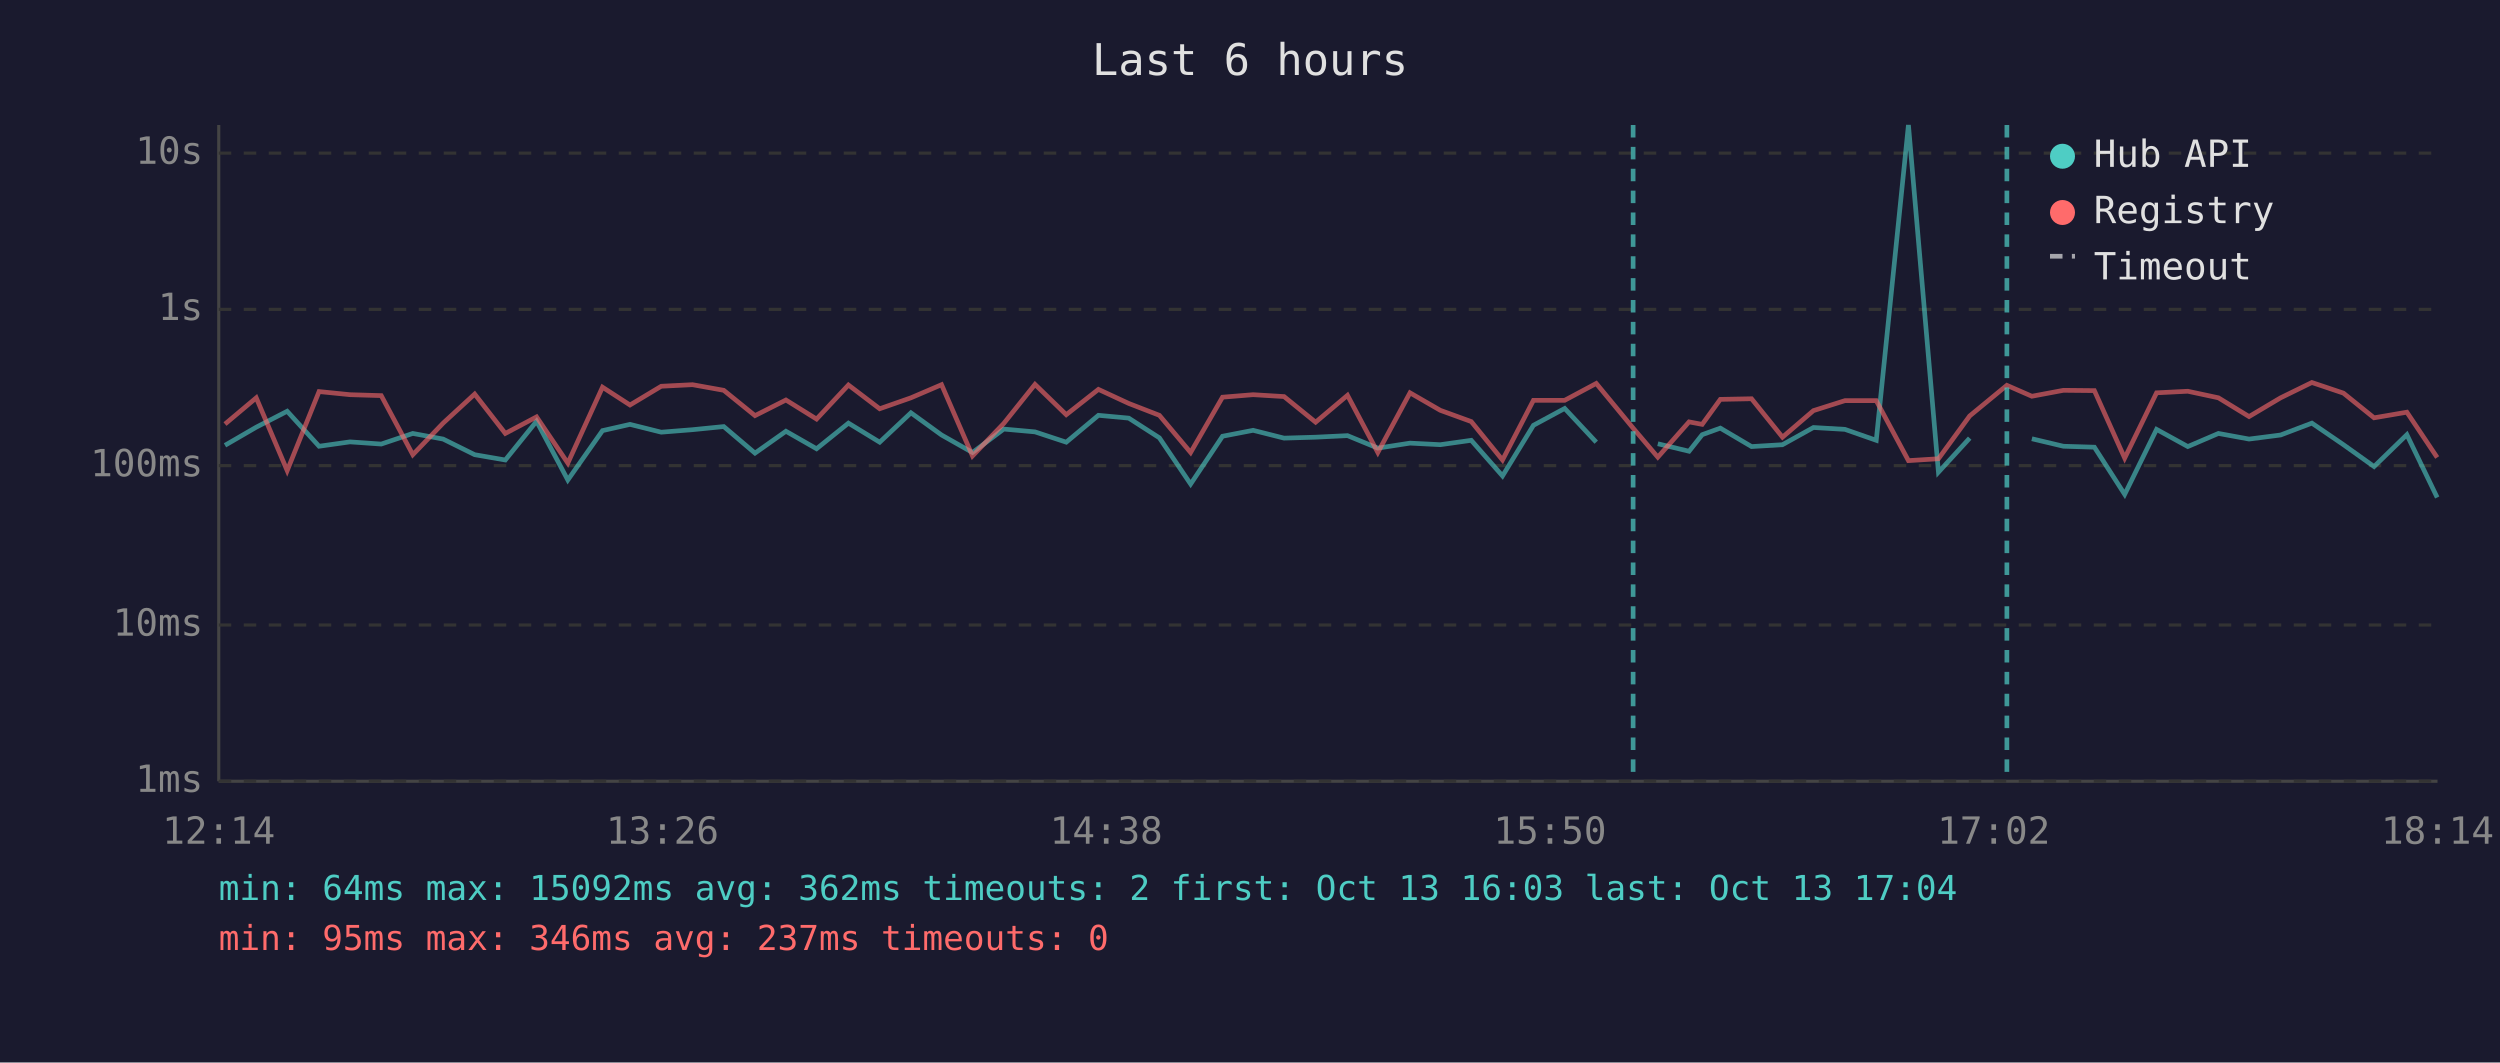
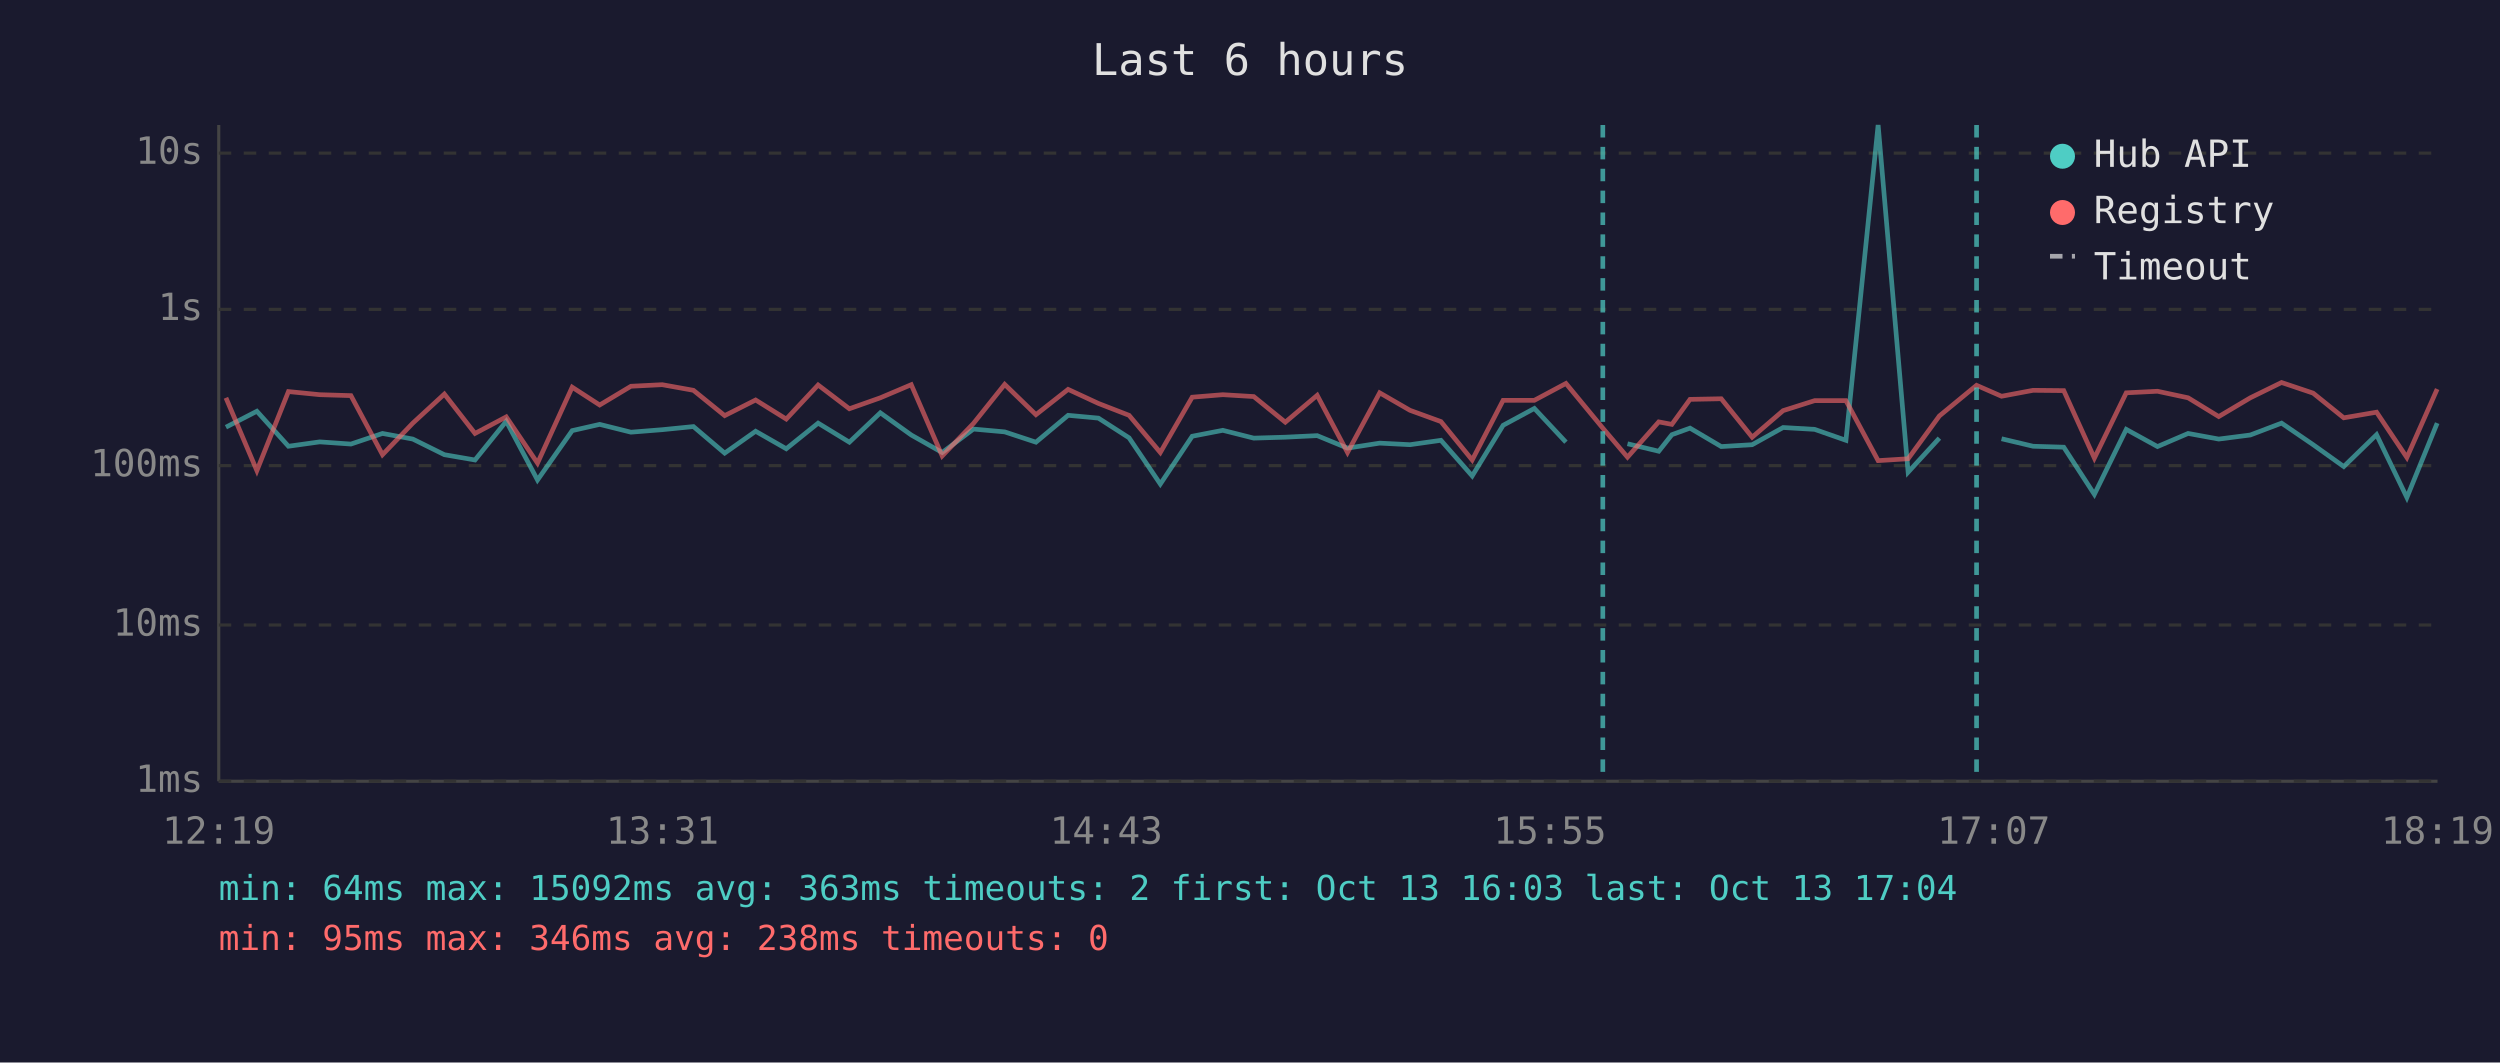
<svg xmlns="http://www.w3.org/2000/svg" viewBox="0 0 800 340" font-family="monospace" font-size="12">
  <rect width="800" height="340" fill="#1a1a2e" />
  <text x="400" y="24" fill="#e0e0e0" font-size="14" text-anchor="middle">Last 6 hours</text>
  <line x1="70" y1="40" x2="70" y2="250" stroke="#444" stroke-width="1" />
  <line x1="70" y1="250" x2="780" y2="250" stroke="#444" stroke-width="1" />
  <line x1="70" y1="250" x2="780" y2="250" stroke="#333" stroke-width="1" stroke-dasharray="4" />
  <text x="65" y="250" fill="#888" text-anchor="end" dominant-baseline="middle">1ms</text>
  <line x1="70" y1="200" x2="780" y2="200" stroke="#333" stroke-width="1" stroke-dasharray="4" />
  <text x="65" y="200" fill="#888" text-anchor="end" dominant-baseline="middle">10ms</text>
  <line x1="70" y1="149" x2="780" y2="149" stroke="#333" stroke-width="1" stroke-dasharray="4" />
  <text x="65" y="149" fill="#888" text-anchor="end" dominant-baseline="middle">100ms</text>
  <line x1="70" y1="99" x2="780" y2="99" stroke="#333" stroke-width="1" stroke-dasharray="4" />
  <text x="65" y="99" fill="#888" text-anchor="end" dominant-baseline="middle">1s</text>
  <line x1="70" y1="49" x2="780" y2="49" stroke="#333" stroke-width="1" stroke-dasharray="4" />
  <text x="65" y="49" fill="#888" text-anchor="end" dominant-baseline="middle">10s</text>
-   <text x="70" y="270" fill="#888" text-anchor="middle">12:14</text>
-   <text x="212" y="270" fill="#888" text-anchor="middle">13:26</text>
-   <text x="354" y="270" fill="#888" text-anchor="middle">14:38</text>
-   <text x="496" y="270" fill="#888" text-anchor="middle">15:50</text>
-   <text x="638" y="270" fill="#888" text-anchor="middle">17:02</text>
-   <text x="780" y="270" fill="#888" text-anchor="middle">18:14</text>
-   <polyline points="72.0,142.5 82.0,136.7 91.9,131.6 102.1,142.8 112.0,141.4 122.0,142.1 132.1,138.7 141.8,140.5 151.9,145.5 161.7,147.2 171.7,134.8 181.7,153.6 192.8,137.8 201.6,135.8 211.6,138.3 221.6,137.5 231.6,136.5 241.6,145.0 251.5,138.0 261.3,143.6 271.5,135.4 281.5,141.5 291.5,132.1 301.3,139.2 311.2,144.8 321.2,137.3 331.2,138.2 341.2,141.5 351.5,132.9 361.2,133.8 371.0,140.1 381.0,154.9 391.2,139.6 401.0,137.7 410.9,140.2 421.0,139.9 431.2,139.4 440.9,143.4 451.2,141.8 460.9,142.3 470.8,140.9 480.8,152.3 490.7,136.1 500.7,130.7 510.8,141.5" fill="none" stroke="#4ecdc4" stroke-width="1.5" opacity="0.6" />
-   <polyline points="530.5,142.0 540.5,144.4 544.7,139.1 550.5,137.0 560.5,142.9 570.4,142.3 580.3,136.8 590.4,137.4 600.4,140.9 610.7,40.0 620.3,151.1 630.3,140.2" fill="none" stroke="#4ecdc4" stroke-width="1.5" opacity="0.6" />
-   <polyline points="650.2,140.4 660.3,142.8 670.2,143.1 679.9,158.2 690.1,137.4 700.1,142.9 709.9,138.7 719.7,140.5 729.8,139.2 739.8,135.4 749.9,142.3 759.7,149.3 770.2,139.1 779.9,159.2" fill="none" stroke="#4ecdc4" stroke-width="1.5" opacity="0.6" />
-   <polyline points="72.0,135.7 82.0,127.3 91.9,150.6 102.1,125.3 112.0,126.3 122.0,126.6 132.1,145.5 141.8,135.4 151.9,126.1 161.7,138.7 171.7,133.4 181.7,148.2 192.8,123.9 201.6,129.6 211.6,123.6 221.6,123.1 231.6,124.9 241.6,133.0 251.5,128.0 261.3,134.1 271.5,123.2 281.5,130.8 291.5,127.3 301.3,123.1 311.2,145.9 321.2,135.5 331.2,123.0 341.2,132.7 351.5,124.6 361.2,129.1 371.0,132.9 381.0,144.8 391.2,127.1 401.0,126.3 410.9,126.9 421.0,135.1 431.2,126.5 440.9,144.8 451.2,125.7 460.9,131.3 470.8,134.9 480.8,147.2 490.7,128.1 500.7,128.1 510.8,122.7 522.6,137.0 530.5,146.3 540.5,135.0 544.7,135.8 550.5,127.8 560.5,127.6 570.4,139.9 580.3,131.4 590.4,128.2 600.4,128.2 610.7,147.4 620.3,146.8 630.3,133.1 642.2,123.3 650.2,126.8 660.3,124.9 670.2,125.0 679.9,146.6 690.1,125.7 700.1,125.2 709.9,127.3 719.7,133.3 729.8,127.3 739.8,122.4 749.9,125.8 759.7,133.7 770.2,131.9 779.9,146.4" fill="none" stroke="#ff6b6b" stroke-width="1.5" opacity="0.6" />
-   <line x1="522.6" y1="40" x2="522.6" y2="250" stroke="#4ecdc4" stroke-width="1.5" stroke-dasharray="4,3" opacity="0.7" />
-   <line x1="642.2" y1="40" x2="642.2" y2="250" stroke="#4ecdc4" stroke-width="1.5" stroke-dasharray="4,3" opacity="0.7" />
+   <text x="70" y="270" fill="#888" text-anchor="middle">12:19</text>
+   <text x="212" y="270" fill="#888" text-anchor="middle">13:31</text>
+   <text x="354" y="270" fill="#888" text-anchor="middle">14:43</text>
+   <text x="496" y="270" fill="#888" text-anchor="middle">15:55</text>
+   <text x="638" y="270" fill="#888" text-anchor="middle">17:07</text>
+   <text x="780" y="270" fill="#888" text-anchor="middle">18:19</text>
+   <polyline points="72.3,136.7 82.2,131.6 92.3,142.8 102.3,141.4 112.3,142.1 122.4,138.7 132.1,140.5 142.2,145.5 152.0,147.2 162.0,134.8 172.0,153.6 183.1,137.8 191.9,135.8 201.9,138.3 211.9,137.5 221.9,136.5 231.9,145.0 241.8,138.0 251.6,143.6 261.8,135.4 271.8,141.5 281.7,132.1 291.6,139.2 301.5,144.8 311.5,137.3 321.5,138.2 331.5,141.5 341.8,132.9 351.5,133.8 361.3,140.1 371.3,154.9 381.5,139.6 391.3,137.7 401.2,140.2 411.3,139.9 421.5,139.4 431.2,143.4 441.5,141.8 451.2,142.3 461.1,140.9 471.1,152.3 481.0,136.1 491.0,130.7 501.1,141.5" fill="none" stroke="#4ecdc4" stroke-width="1.5" opacity="0.6" />
+   <polyline points="520.8,142.0 530.8,144.4 535.0,139.1 540.8,137.0 550.8,142.9 560.7,142.3 570.6,136.8 580.7,137.4 590.7,140.9 601.0,40.0 610.6,151.1 620.6,140.2" fill="none" stroke="#4ecdc4" stroke-width="1.5" opacity="0.6" />
+   <polyline points="640.5,140.4 650.6,142.8 660.4,143.1 670.2,158.2 680.4,137.4 690.4,142.9 700.2,138.7 710.0,140.5 720.1,139.2 730.1,135.4 740.2,142.3 750.0,149.3 760.5,139.1 770.2,159.2 779.9,135.4" fill="none" stroke="#4ecdc4" stroke-width="1.5" opacity="0.6" />
+   <polyline points="72.3,127.3 82.2,150.6 92.3,125.3 102.3,126.3 112.3,126.6 122.4,145.5 132.1,135.4 142.2,126.1 152.0,138.7 162.0,133.4 172.0,148.2 183.1,123.9 191.9,129.6 201.9,123.6 211.9,123.1 221.9,124.9 231.9,133.0 241.8,128.0 251.6,134.1 261.8,123.2 271.8,130.8 281.7,127.3 291.6,123.1 301.5,145.9 311.5,135.5 321.5,123.0 331.5,132.7 341.8,124.6 351.5,129.1 361.3,132.9 371.3,144.8 381.5,127.1 391.3,126.3 401.2,126.9 411.3,135.1 421.5,126.5 431.2,144.8 441.5,125.7 451.2,131.3 461.1,134.9 471.1,147.2 481.0,128.1 491.0,128.1 501.1,122.7 512.9,137.0 520.8,146.3 530.8,135.0 535.0,135.8 540.8,127.8 550.8,127.6 560.7,139.9 570.6,131.4 580.7,128.2 590.7,128.2 601.0,147.4 610.6,146.8 620.6,133.1 632.5,123.3 640.5,126.8 650.6,124.9 660.4,125.0 670.2,146.6 680.4,125.7 690.4,125.2 700.2,127.3 710.0,133.3 720.1,127.3 730.1,122.4 740.2,125.8 750.0,133.7 760.5,131.9 770.2,146.4 779.9,124.5" fill="none" stroke="#ff6b6b" stroke-width="1.5" opacity="0.6" />
+   <line x1="512.9" y1="40" x2="512.9" y2="250" stroke="#4ecdc4" stroke-width="1.5" stroke-dasharray="4,3" opacity="0.7" />
+   <line x1="632.5" y1="40" x2="632.5" y2="250" stroke="#4ecdc4" stroke-width="1.5" stroke-dasharray="4,3" opacity="0.7" />
  <circle cx="660" cy="50" r="4" fill="#4ecdc4" />
  <text x="670" y="50" fill="#e0e0e0" dominant-baseline="middle">Hub API</text>
  <circle cx="660" cy="68" r="4" fill="#ff6b6b" />
  <text x="670" y="68" fill="#e0e0e0" dominant-baseline="middle">Registry</text>
  <line x1="656" y1="82" x2="664" y2="82" stroke="#e0e0e0" stroke-width="1.5" stroke-dasharray="4,3" opacity="0.7" />
  <text x="670" y="86" fill="#e0e0e0" dominant-baseline="middle">Timeout</text>
-   <text x="70" y="288" fill="#4ecdc4" font-size="11">min: 64ms  max: 15092ms  avg: 362ms  timeouts: 2  first: Oct 13 16:03  last: Oct 13 17:04</text>
-   <text x="70" y="304" fill="#ff6b6b" font-size="11">min: 95ms  max: 346ms  avg: 237ms  timeouts: 0</text>
+   <text x="70" y="288" fill="#4ecdc4" font-size="11">min: 64ms  max: 15092ms  avg: 363ms  timeouts: 2  first: Oct 13 16:03  last: Oct 13 17:04</text>
+   <text x="70" y="304" fill="#ff6b6b" font-size="11">min: 95ms  max: 346ms  avg: 238ms  timeouts: 0</text>
</svg>
